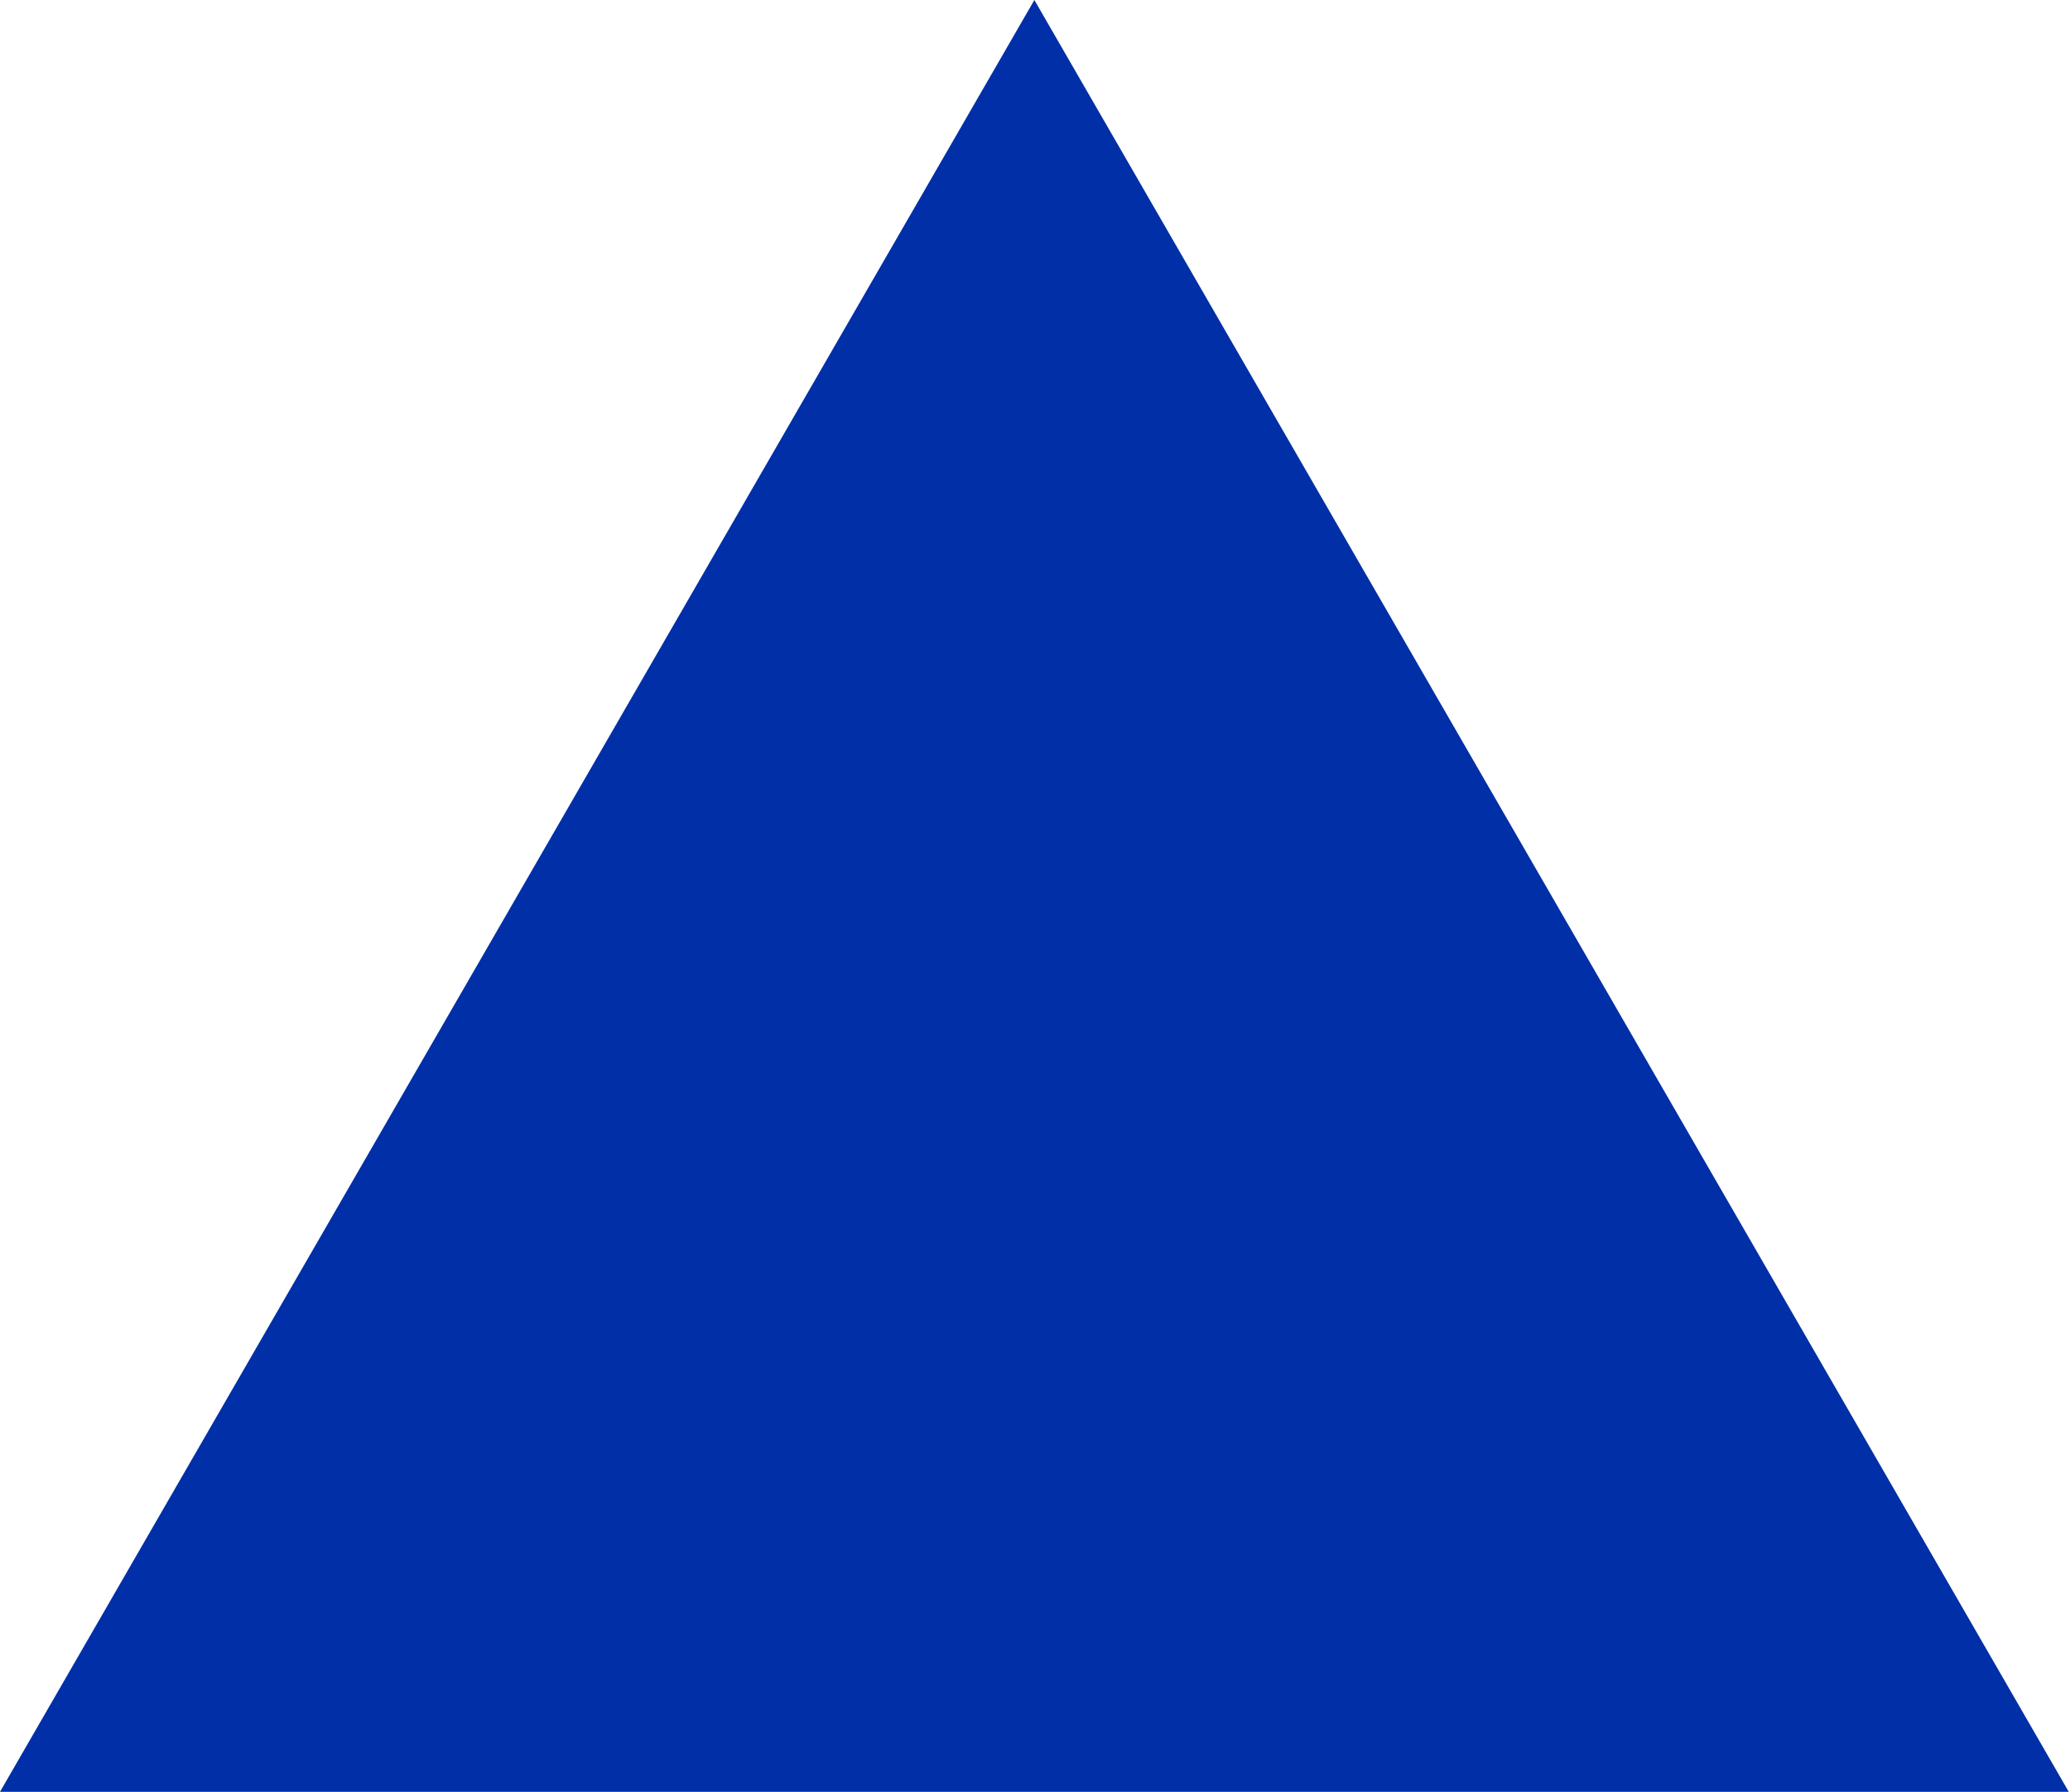
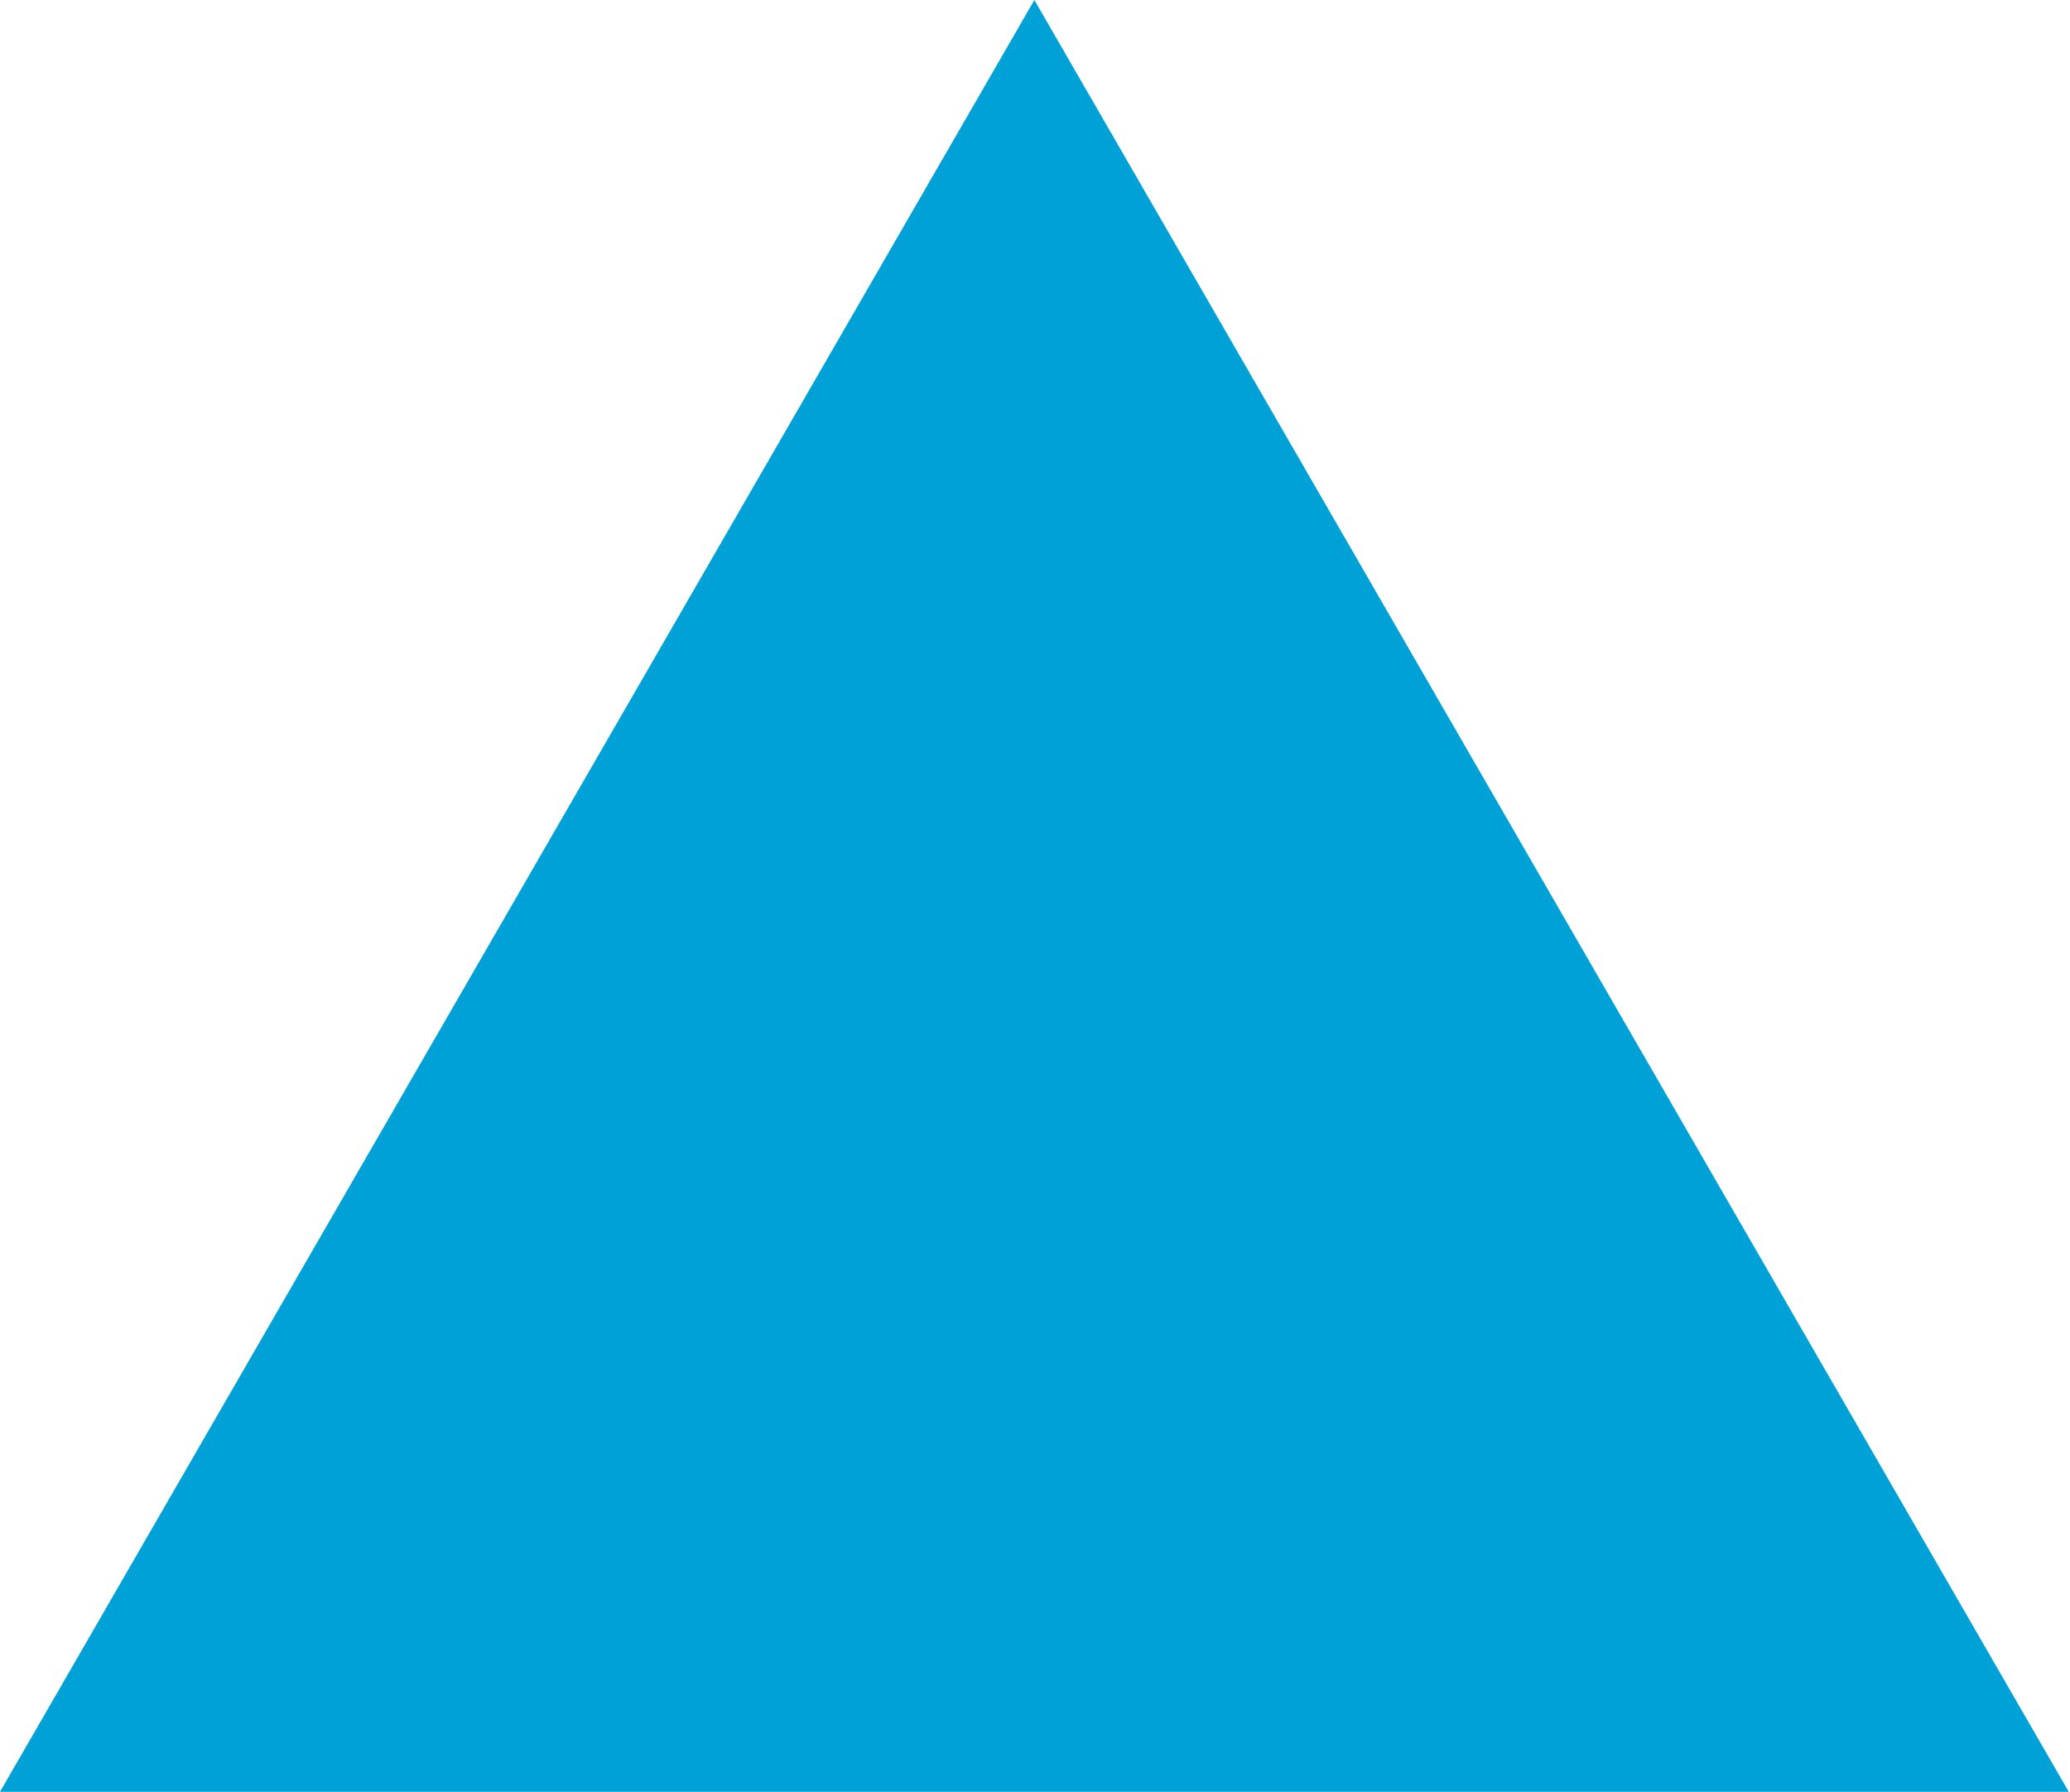
<svg xmlns="http://www.w3.org/2000/svg" width="75.1" height="65" viewBox="0 0 75.1 65" fill="none">
-   <path d="M37.527 0L75.055 65H0L37.527 0Z" fill="#002fa7" />
+   <path d="M37.527 0L75.055 65H0L37.527 0Z" fill="#00a1d6" />
</svg>
